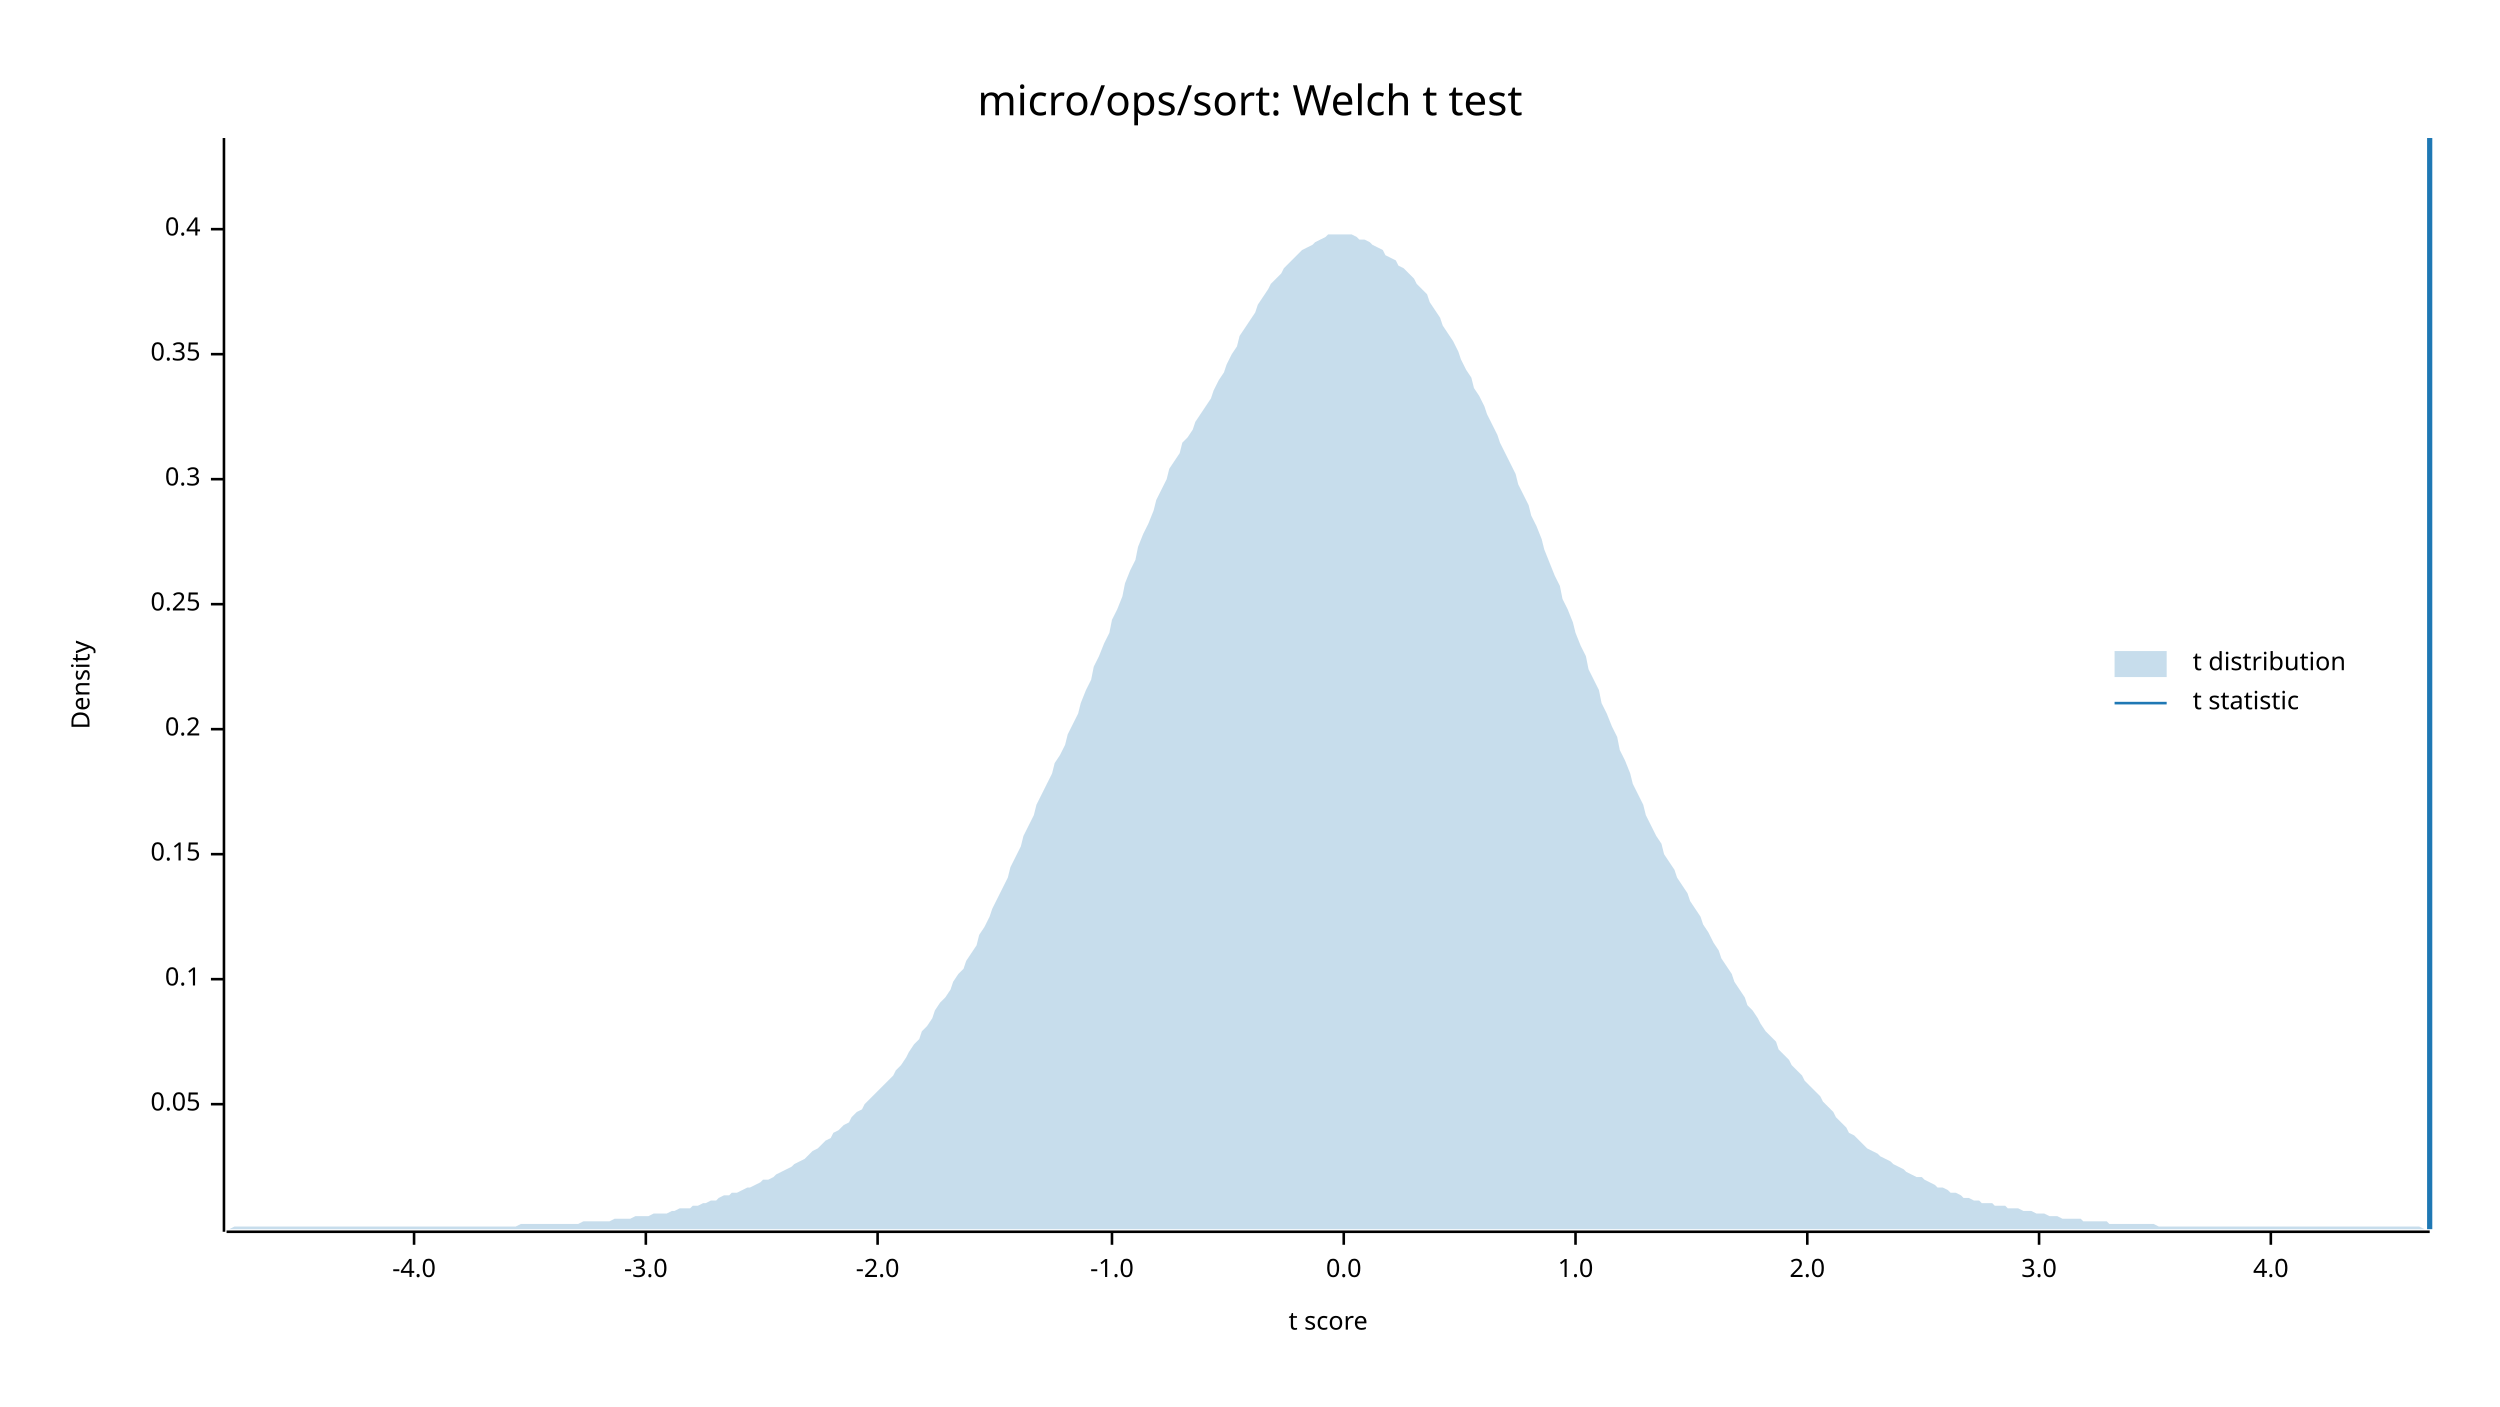
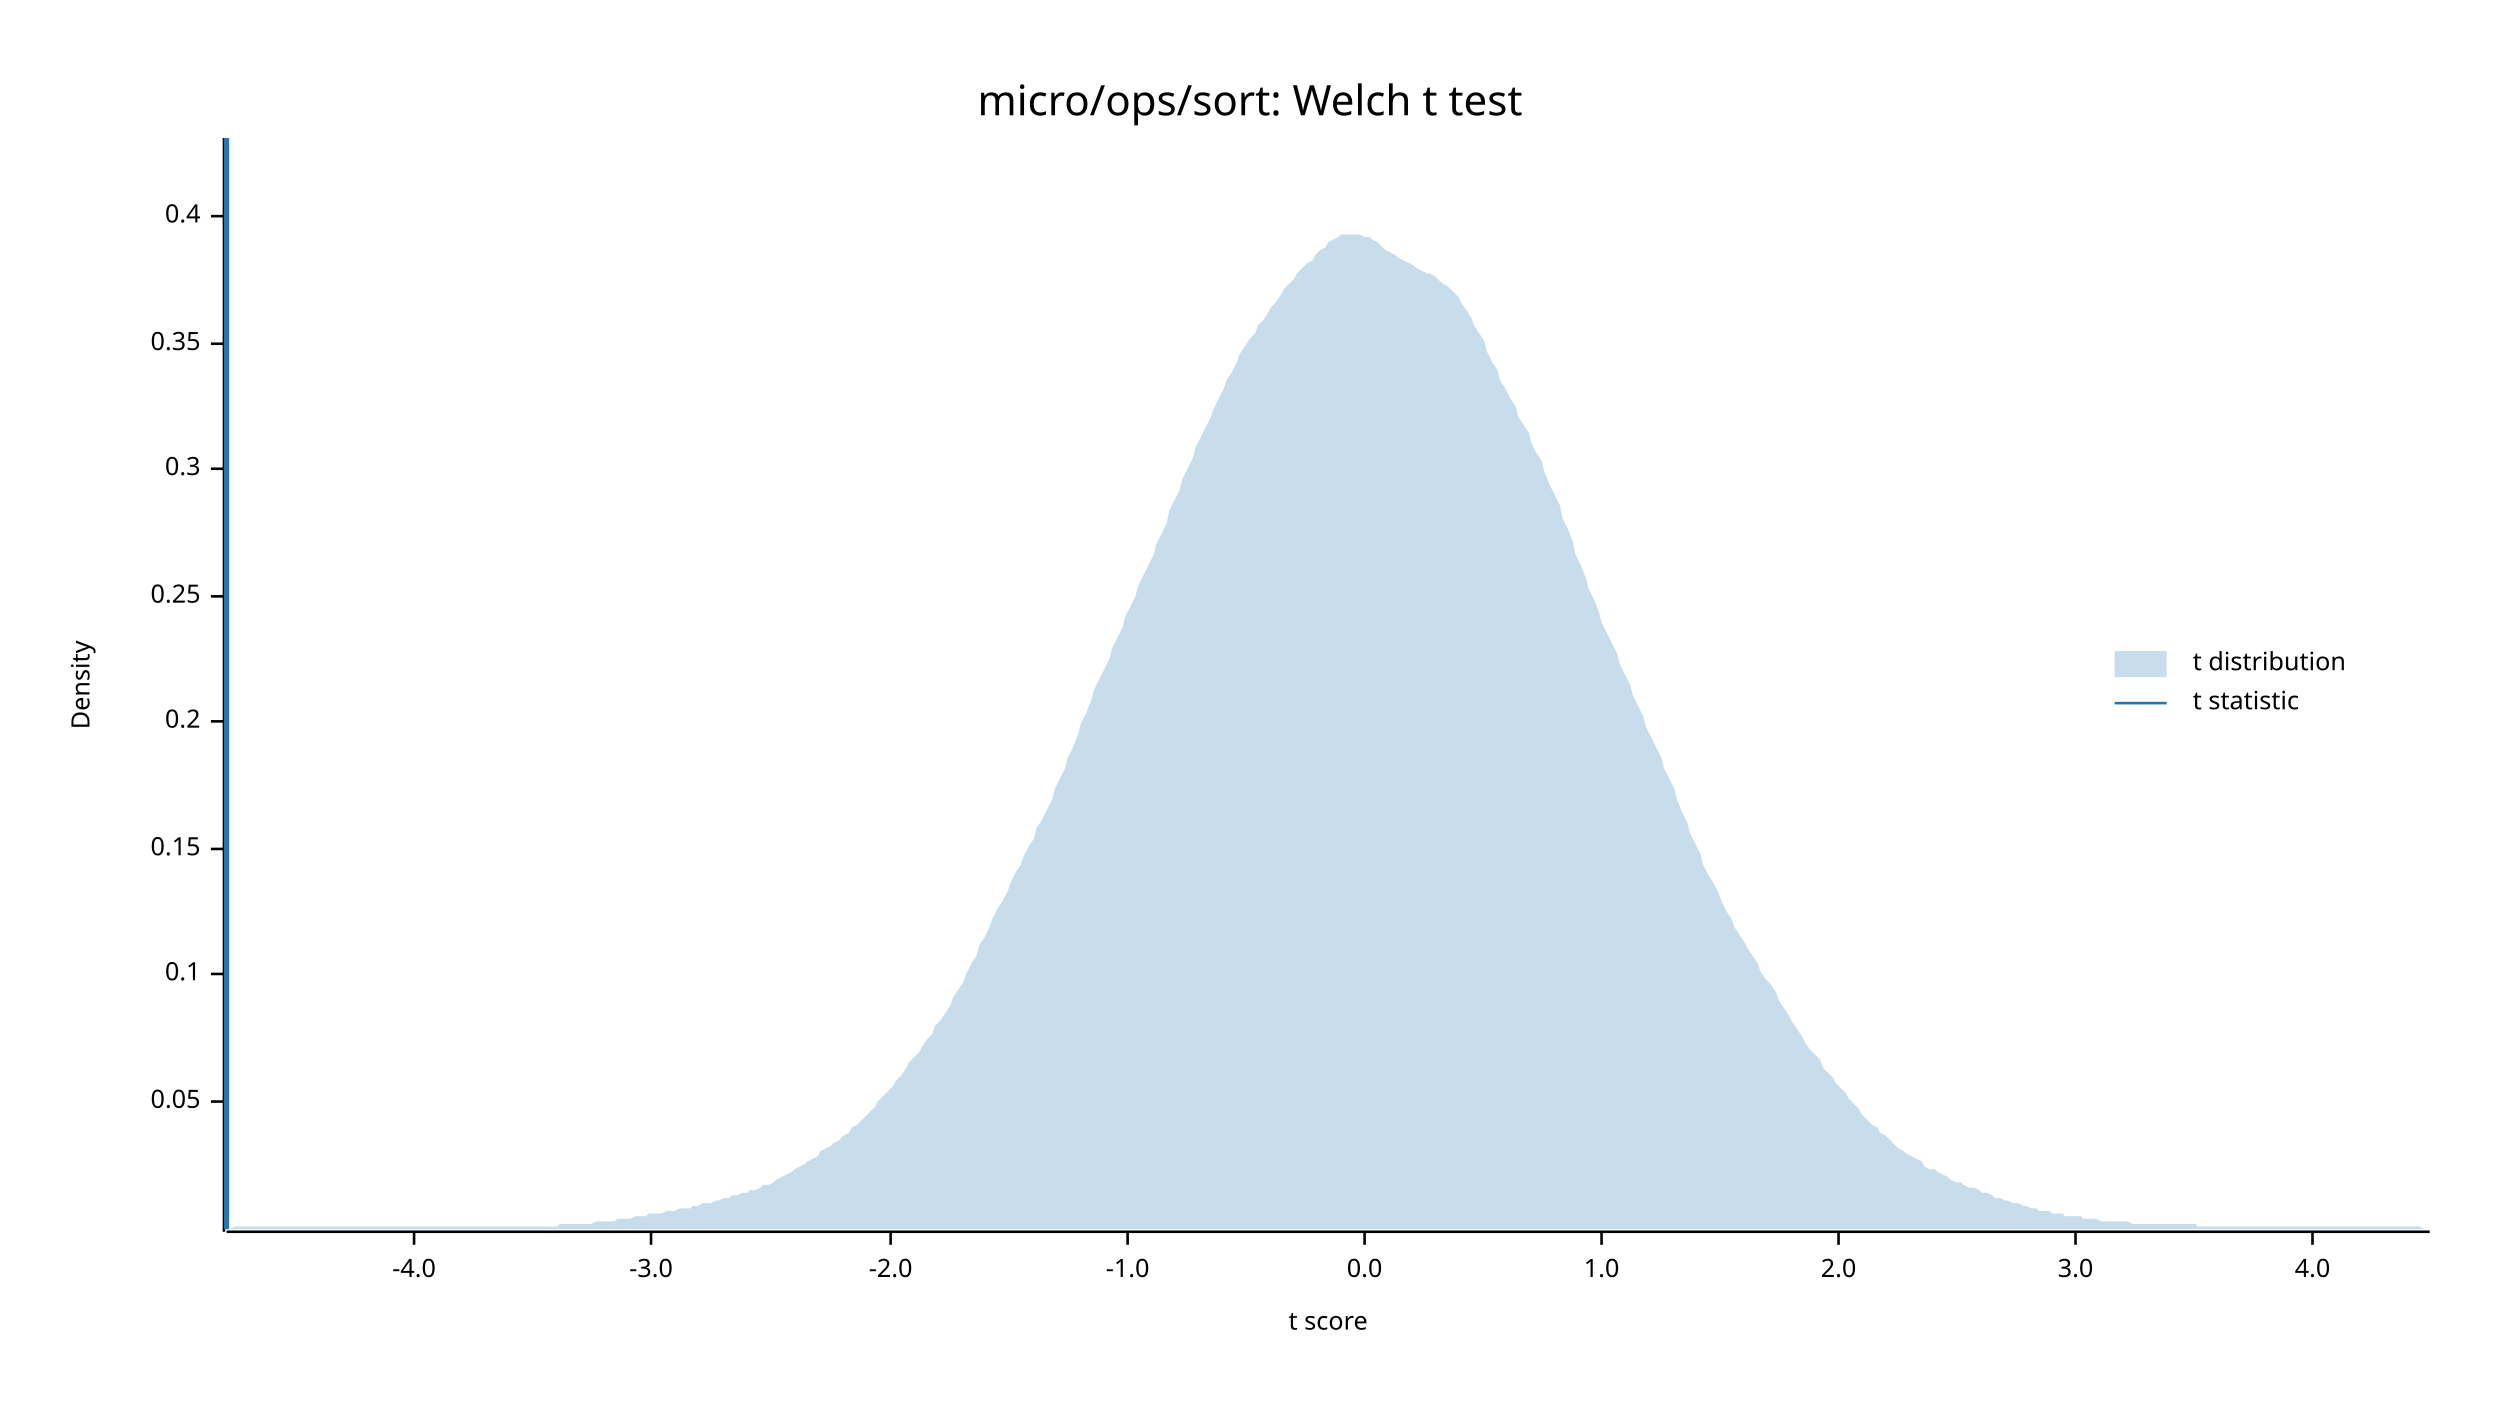
<svg xmlns="http://www.w3.org/2000/svg" width="960" height="540" viewBox="0 0 960 540">
  <text x="480" y="32" dy="0.76em" text-anchor="middle" font-family="sans-serif" font-size="16.129" opacity="1" fill="#000000">
micro/ops/sort: Welch t test
</text>
  <text x="27" y="263" dy="0.76em" text-anchor="middle" font-family="sans-serif" font-size="9.677" opacity="1" fill="#000000" transform="rotate(270, 27, 263)">
Density
</text>
  <text x="510" y="513" dy="-0.5ex" text-anchor="middle" font-family="sans-serif" font-size="9.677" opacity="1" fill="#000000">
t score
</text>
  <polyline fill="none" opacity="1" stroke="#000000" stroke-width="1" points="86,53 86,473 " />
-   <text x="77" y="424" dy="0.5ex" text-anchor="end" font-family="sans-serif" font-size="9.677" opacity="1" fill="#000000">
+   <text x="77" y="423" dy="0.5ex" text-anchor="end" font-family="sans-serif" font-size="9.677" opacity="1" fill="#000000">
0.05
</text>
-   <polyline fill="none" opacity="1" stroke="#000000" stroke-width="1" points="81,424 86,424 " />
-   <text x="77" y="376" dy="0.5ex" text-anchor="end" font-family="sans-serif" font-size="9.677" opacity="1" fill="#000000">
+   <polyline fill="none" opacity="1" stroke="#000000" stroke-width="1" points="81,423 86,423 " />
+   <text x="77" y="374" dy="0.5ex" text-anchor="end" font-family="sans-serif" font-size="9.677" opacity="1" fill="#000000">
0.1
</text>
-   <polyline fill="none" opacity="1" stroke="#000000" stroke-width="1" points="81,376 86,376 " />
-   <text x="77" y="328" dy="0.5ex" text-anchor="end" font-family="sans-serif" font-size="9.677" opacity="1" fill="#000000">
+   <polyline fill="none" opacity="1" stroke="#000000" stroke-width="1" points="81,374 86,374 " />
+   <text x="77" y="326" dy="0.5ex" text-anchor="end" font-family="sans-serif" font-size="9.677" opacity="1" fill="#000000">
0.15
</text>
-   <polyline fill="none" opacity="1" stroke="#000000" stroke-width="1" points="81,328 86,328 " />
-   <text x="77" y="280" dy="0.5ex" text-anchor="end" font-family="sans-serif" font-size="9.677" opacity="1" fill="#000000">
+   <polyline fill="none" opacity="1" stroke="#000000" stroke-width="1" points="81,326 86,326 " />
+   <text x="77" y="277" dy="0.5ex" text-anchor="end" font-family="sans-serif" font-size="9.677" opacity="1" fill="#000000">
0.2
</text>
-   <polyline fill="none" opacity="1" stroke="#000000" stroke-width="1" points="81,280 86,280 " />
-   <text x="77" y="232" dy="0.5ex" text-anchor="end" font-family="sans-serif" font-size="9.677" opacity="1" fill="#000000">
+   <polyline fill="none" opacity="1" stroke="#000000" stroke-width="1" points="81,277 86,277 " />
+   <text x="77" y="229" dy="0.5ex" text-anchor="end" font-family="sans-serif" font-size="9.677" opacity="1" fill="#000000">
0.25
</text>
-   <polyline fill="none" opacity="1" stroke="#000000" stroke-width="1" points="81,232 86,232 " />
-   <text x="77" y="184" dy="0.5ex" text-anchor="end" font-family="sans-serif" font-size="9.677" opacity="1" fill="#000000">
+   <polyline fill="none" opacity="1" stroke="#000000" stroke-width="1" points="81,229 86,229 " />
+   <text x="77" y="180" dy="0.5ex" text-anchor="end" font-family="sans-serif" font-size="9.677" opacity="1" fill="#000000">
0.3
</text>
-   <polyline fill="none" opacity="1" stroke="#000000" stroke-width="1" points="81,184 86,184 " />
-   <text x="77" y="136" dy="0.5ex" text-anchor="end" font-family="sans-serif" font-size="9.677" opacity="1" fill="#000000">
+   <polyline fill="none" opacity="1" stroke="#000000" stroke-width="1" points="81,180 86,180 " />
+   <text x="77" y="132" dy="0.5ex" text-anchor="end" font-family="sans-serif" font-size="9.677" opacity="1" fill="#000000">
0.35
</text>
-   <polyline fill="none" opacity="1" stroke="#000000" stroke-width="1" points="81,136 86,136 " />
-   <text x="77" y="88" dy="0.5ex" text-anchor="end" font-family="sans-serif" font-size="9.677" opacity="1" fill="#000000">
+   <polyline fill="none" opacity="1" stroke="#000000" stroke-width="1" points="81,132 86,132 " />
+   <text x="77" y="83" dy="0.5ex" text-anchor="end" font-family="sans-serif" font-size="9.677" opacity="1" fill="#000000">
0.4
</text>
-   <polyline fill="none" opacity="1" stroke="#000000" stroke-width="1" points="81,88 86,88 " />
+   <polyline fill="none" opacity="1" stroke="#000000" stroke-width="1" points="81,83 86,83 " />
  <polyline fill="none" opacity="1" stroke="#000000" stroke-width="1" points="87,473 933,473 " />
  <text x="159" y="483" dy="0.76em" text-anchor="middle" font-family="sans-serif" font-size="9.677" opacity="1" fill="#000000">
-4.0
</text>
  <polyline fill="none" opacity="1" stroke="#000000" stroke-width="1" points="159,473 159,478 " />
-   <text x="248" y="483" dy="0.76em" text-anchor="middle" font-family="sans-serif" font-size="9.677" opacity="1" fill="#000000">
+   <text x="250" y="483" dy="0.76em" text-anchor="middle" font-family="sans-serif" font-size="9.677" opacity="1" fill="#000000">
-3.0
</text>
-   <polyline fill="none" opacity="1" stroke="#000000" stroke-width="1" points="248,473 248,478 " />
-   <text x="337" y="483" dy="0.76em" text-anchor="middle" font-family="sans-serif" font-size="9.677" opacity="1" fill="#000000">
+   <polyline fill="none" opacity="1" stroke="#000000" stroke-width="1" points="250,473 250,478 " />
+   <text x="342" y="483" dy="0.76em" text-anchor="middle" font-family="sans-serif" font-size="9.677" opacity="1" fill="#000000">
-2.0
</text>
-   <polyline fill="none" opacity="1" stroke="#000000" stroke-width="1" points="337,473 337,478 " />
-   <text x="427" y="483" dy="0.76em" text-anchor="middle" font-family="sans-serif" font-size="9.677" opacity="1" fill="#000000">
+   <polyline fill="none" opacity="1" stroke="#000000" stroke-width="1" points="342,473 342,478 " />
+   <text x="433" y="483" dy="0.76em" text-anchor="middle" font-family="sans-serif" font-size="9.677" opacity="1" fill="#000000">
-1.0
</text>
-   <polyline fill="none" opacity="1" stroke="#000000" stroke-width="1" points="427,473 427,478 " />
-   <text x="516" y="483" dy="0.76em" text-anchor="middle" font-family="sans-serif" font-size="9.677" opacity="1" fill="#000000">
+   <polyline fill="none" opacity="1" stroke="#000000" stroke-width="1" points="433,473 433,478 " />
+   <text x="524" y="483" dy="0.76em" text-anchor="middle" font-family="sans-serif" font-size="9.677" opacity="1" fill="#000000">
0.0
</text>
-   <polyline fill="none" opacity="1" stroke="#000000" stroke-width="1" points="516,473 516,478 " />
-   <text x="605" y="483" dy="0.76em" text-anchor="middle" font-family="sans-serif" font-size="9.677" opacity="1" fill="#000000">
+   <polyline fill="none" opacity="1" stroke="#000000" stroke-width="1" points="524,473 524,478 " />
+   <text x="615" y="483" dy="0.76em" text-anchor="middle" font-family="sans-serif" font-size="9.677" opacity="1" fill="#000000">
1.0
</text>
-   <polyline fill="none" opacity="1" stroke="#000000" stroke-width="1" points="605,473 605,478 " />
-   <text x="694" y="483" dy="0.76em" text-anchor="middle" font-family="sans-serif" font-size="9.677" opacity="1" fill="#000000">
+   <polyline fill="none" opacity="1" stroke="#000000" stroke-width="1" points="615,473 615,478 " />
+   <text x="706" y="483" dy="0.76em" text-anchor="middle" font-family="sans-serif" font-size="9.677" opacity="1" fill="#000000">
2.0
</text>
-   <polyline fill="none" opacity="1" stroke="#000000" stroke-width="1" points="694,473 694,478 " />
-   <text x="783" y="483" dy="0.76em" text-anchor="middle" font-family="sans-serif" font-size="9.677" opacity="1" fill="#000000">
+   <polyline fill="none" opacity="1" stroke="#000000" stroke-width="1" points="706,473 706,478 " />
+   <text x="797" y="483" dy="0.76em" text-anchor="middle" font-family="sans-serif" font-size="9.677" opacity="1" fill="#000000">
3.0
</text>
-   <polyline fill="none" opacity="1" stroke="#000000" stroke-width="1" points="783,473 783,478 " />
-   <text x="872" y="483" dy="0.76em" text-anchor="middle" font-family="sans-serif" font-size="9.677" opacity="1" fill="#000000">
+   <polyline fill="none" opacity="1" stroke="#000000" stroke-width="1" points="797,473 797,478 " />
+   <text x="888" y="483" dy="0.76em" text-anchor="middle" font-family="sans-serif" font-size="9.677" opacity="1" fill="#000000">
4.0
</text>
-   <polyline fill="none" opacity="1" stroke="#000000" stroke-width="1" points="872,473 872,478 " />
-   <polygon opacity="0.25" fill="#1F78B4" points="87,472 88,472 90,471 92,471 93,471 95,471 97,471 98,471 100,471 102,471 103,471 105,471 107,471 109,471 110,471 112,471 114,471 115,471 117,471 119,471 120,471 122,471 124,471 125,471 127,471 129,471 131,471 132,471 134,471 136,471 137,471 139,471 141,471 142,471 144,471 146,471 148,471 149,471 151,471 153,471 154,471 156,471 158,471 159,471 161,471 163,471 164,471 166,471 168,471 170,471 171,471 173,471 175,471 176,471 178,471 180,471 181,471 183,471 185,471 187,471 188,471 190,471 192,471 193,471 195,471 197,471 198,471 200,470 202,470 203,470 205,470 207,470 209,470 210,470 212,470 214,470 215,470 217,470 219,470 220,470 222,470 224,469 226,469 227,469 229,469 231,469 232,469 234,469 236,468 237,468 239,468 241,468 242,468 244,467 246,467 248,467 249,467 251,466 253,466 254,466 256,466 258,465 259,465 261,464 263,464 265,464 266,463 268,463 270,462 271,462 273,461 275,461 276,460 278,459 280,459 281,458 283,458 285,457 287,456 288,456 290,455 292,454 293,453 295,453 297,452 298,451 300,450 302,449 304,448 305,447 307,446 309,445 310,444 312,442 314,441 315,440 317,438 319,437 320,435 322,434 324,432 326,431 327,429 329,427 331,426 332,424 334,422 336,420 337,419 339,417 341,415 343,413 344,411 346,409 348,406 349,404 351,401 353,399 354,396 356,394 358,391 359,388 361,385 363,383 365,380 366,377 368,374 370,372 371,369 373,366 375,363 376,359 378,356 380,352 381,349 383,345 385,341 387,337 388,333 390,329 392,325 393,321 395,317 397,313 398,309 400,305 402,301 404,297 405,293 407,290 409,286 410,282 412,278 414,274 415,270 417,265 419,261 420,256 422,252 424,247 426,243 427,238 429,234 431,229 432,224 434,219 436,215 437,210 439,205 441,201 443,196 444,192 446,188 448,184 449,180 451,177 453,174 454,170 456,168 458,165 459,162 461,159 463,156 465,153 466,150 468,146 470,143 471,140 473,136 475,133 476,129 478,126 480,123 482,120 483,117 485,114 487,111 488,109 490,107 492,105 493,103 495,101 497,99 498,98 500,96 502,95 504,94 505,93 507,92 509,91 510,90 512,90 514,90 515,90 517,90 519,90 521,91 522,92 524,92 526,93 527,94 529,95 531,96 532,98 534,99 536,100 537,102 539,103 541,105 543,107 544,109 546,111 548,113 549,116 551,119 553,122 554,125 556,128 558,131 560,135 561,138 563,142 565,145 566,149 568,152 570,156 571,159 573,163 575,167 576,170 578,174 580,178 582,182 583,186 585,190 587,194 588,198 590,202 592,207 593,211 595,216 597,221 599,225 600,230 602,234 604,239 605,243 607,248 609,252 610,257 612,261 614,265 615,270 617,274 619,279 621,283 622,288 624,292 626,297 627,301 629,305 631,309 632,313 634,317 636,321 638,324 639,328 641,331 643,334 644,337 646,340 648,343 649,346 651,349 653,352 654,355 656,358 658,362 660,365 661,368 663,371 665,374 666,377 668,380 670,383 671,386 673,388 675,391 676,393 678,396 680,398 682,400 683,403 685,405 687,407 688,409 690,411 692,413 693,415 695,417 697,419 699,421 700,423 702,425 704,427 705,429 707,431 709,433 710,435 712,436 714,438 715,439 717,441 719,442 721,443 722,444 724,445 726,446 727,447 729,448 731,449 732,450 734,451 736,452 738,452 739,453 741,454 743,455 744,456 746,456 748,457 749,458 751,458 753,459 754,460 756,460 758,461 760,461 761,462 763,462 765,462 766,463 768,463 770,463 771,464 773,464 775,464 777,465 778,465 780,465 782,466 783,466 785,466 787,467 788,467 790,467 792,468 793,468 795,468 797,468 799,468 800,469 802,469 804,469 805,469 807,469 809,469 810,470 812,470 814,470 816,470 817,470 819,470 821,470 822,470 824,470 826,470 827,470 829,471 831,471 832,471 834,471 836,471 838,471 839,471 841,471 843,471 844,471 846,471 848,471 849,471 851,471 853,471 855,471 856,471 858,471 860,471 861,471 863,471 865,471 866,471 868,471 870,471 871,471 873,471 875,471 877,471 878,471 880,471 882,471 883,471 885,471 887,471 888,471 890,471 892,471 894,471 895,471 897,471 899,471 900,471 902,471 904,471 905,471 907,471 909,471 910,471 912,471 914,471 916,471 917,471 919,471 921,471 922,471 924,471 926,471 927,471 929,471 931,472 933,472 933,472 87,472 " />
-   <polyline fill="none" opacity="1" stroke="#1F78B4" stroke-width="2" points="933,472 933,53 " />
+   <polyline fill="none" opacity="1" stroke="#000000" stroke-width="1" points="888,473 888,478 " />
+   <polygon opacity="0.25" fill="#1F78B4" points="87,472 88,472 90,471 92,471 93,471 95,471 97,471 98,471 100,471 102,471 103,471 105,471 107,471 109,471 110,471 112,471 114,471 115,471 117,471 119,471 120,471 122,471 124,471 125,471 127,471 129,471 131,471 132,471 134,471 136,471 137,471 139,471 141,471 142,471 144,471 146,471 148,471 149,471 151,471 153,471 154,471 156,471 158,471 159,471 161,471 163,471 164,471 166,471 168,471 170,471 171,471 173,471 175,471 176,471 178,471 180,471 181,471 183,471 185,471 187,471 188,471 190,471 192,471 193,471 195,471 197,471 198,471 200,471 202,471 203,471 205,471 207,471 209,471 210,471 212,471 214,471 215,470 217,470 219,470 220,470 222,470 224,470 226,470 227,470 229,469 231,469 232,469 234,469 236,469 237,468 239,468 241,468 242,468 244,467 246,467 248,467 249,466 251,466 253,466 254,466 256,465 258,465 259,465 261,464 263,464 265,464 266,463 268,463 270,462 271,462 273,462 275,461 276,461 278,460 280,460 281,459 283,459 285,458 287,458 288,457 290,457 292,456 293,455 295,455 297,454 298,453 300,452 302,451 304,450 305,449 307,448 309,447 310,446 312,445 314,444 315,442 317,441 319,440 320,439 322,438 324,436 326,435 327,433 329,432 331,430 332,429 334,427 336,425 337,423 339,421 341,419 343,417 344,415 346,413 348,410 349,408 351,406 353,404 354,402 356,399 358,397 359,394 361,392 363,389 365,386 366,383 368,380 370,377 371,374 373,370 375,367 376,363 378,360 380,356 381,353 383,349 385,346 387,342 388,339 390,335 392,332 393,329 395,325 397,322 398,318 400,315 402,311 404,307 405,303 407,299 409,295 410,291 412,287 414,282 415,278 417,274 419,269 420,265 422,261 424,257 426,253 427,249 429,245 431,241 432,237 434,233 436,229 437,225 439,221 441,217 443,213 444,209 446,205 448,201 449,196 451,192 453,188 454,184 456,180 458,176 459,172 461,168 463,164 465,160 466,157 468,153 470,149 471,146 473,143 475,139 476,136 478,133 480,130 482,128 483,125 485,123 487,120 488,118 490,116 492,113 493,111 495,109 497,107 498,105 500,103 502,101 504,100 505,98 507,96 509,95 510,93 512,92 514,91 515,90 517,90 519,90 521,90 522,90 524,91 526,91 527,92 529,93 531,95 532,96 534,97 536,98 537,99 539,100 541,101 543,102 544,103 546,104 548,105 549,105 551,106 553,108 554,109 556,110 558,112 560,114 561,116 563,119 565,122 566,125 568,128 570,131 571,135 573,139 575,142 576,146 578,149 580,153 582,156 583,160 585,163 587,166 588,170 590,174 592,177 593,181 595,186 597,190 599,194 600,199 602,203 604,208 605,213 607,217 609,222 610,226 612,230 614,235 615,239 617,243 619,247 621,251 622,255 624,259 626,263 627,267 629,271 631,275 632,279 634,283 636,287 638,291 639,295 641,299 643,303 644,307 646,312 648,316 649,320 651,324 653,328 654,332 656,336 658,339 660,343 661,346 663,350 665,353 666,356 668,359 670,362 671,364 673,367 675,370 676,373 678,376 680,378 682,381 683,384 685,387 687,390 688,392 690,395 692,398 693,400 695,403 697,405 699,407 700,410 702,412 704,414 705,416 707,418 709,420 710,422 712,424 714,426 715,428 717,430 719,432 721,433 722,435 724,436 726,438 727,439 729,441 731,442 732,443 734,444 736,445 738,446 739,448 741,449 743,449 744,450 746,451 748,452 749,453 751,454 753,454 754,455 756,456 758,456 760,457 761,458 763,458 765,459 766,460 768,460 770,461 771,461 773,462 775,462 777,463 778,463 780,464 782,464 783,465 785,465 787,465 788,466 790,466 792,466 793,467 795,467 797,467 799,467 800,468 802,468 804,468 805,468 807,469 809,469 810,469 812,469 814,469 816,469 817,469 819,470 821,470 822,470 824,470 826,470 827,470 829,470 831,470 832,470 834,470 836,470 838,470 839,470 841,470 843,470 844,471 846,471 848,471 849,471 851,471 853,471 855,471 856,471 858,471 860,471 861,471 863,471 865,471 866,471 868,471 870,471 871,471 873,471 875,471 877,471 878,471 880,471 882,471 883,471 885,471 887,471 888,471 890,471 892,471 894,471 895,471 897,471 899,471 900,471 902,471 904,471 905,471 907,471 909,471 910,471 912,471 914,471 916,471 917,471 919,471 921,471 922,471 924,471 926,471 927,471 929,471 931,472 933,472 933,472 87,472 " />
+   <polyline fill="none" opacity="1" stroke="#1F78B4" stroke-width="2" points="87,472 87,53 " />
  <text x="842" y="250" dy="0.76em" text-anchor="start" font-family="sans-serif" font-size="9.677" opacity="1" fill="#000000">
t distribution
</text>
  <text x="842" y="265" dy="0.76em" text-anchor="start" font-family="sans-serif" font-size="9.677" opacity="1" fill="#000000">
t statistic
</text>
  <rect x="812" y="250" width="20" height="10" opacity="0.25" fill="#1F78B4" stroke="none" />
  <polyline fill="none" opacity="1" stroke="#1F78B4" stroke-width="1" points="812,270 832,270 " />
</svg>
